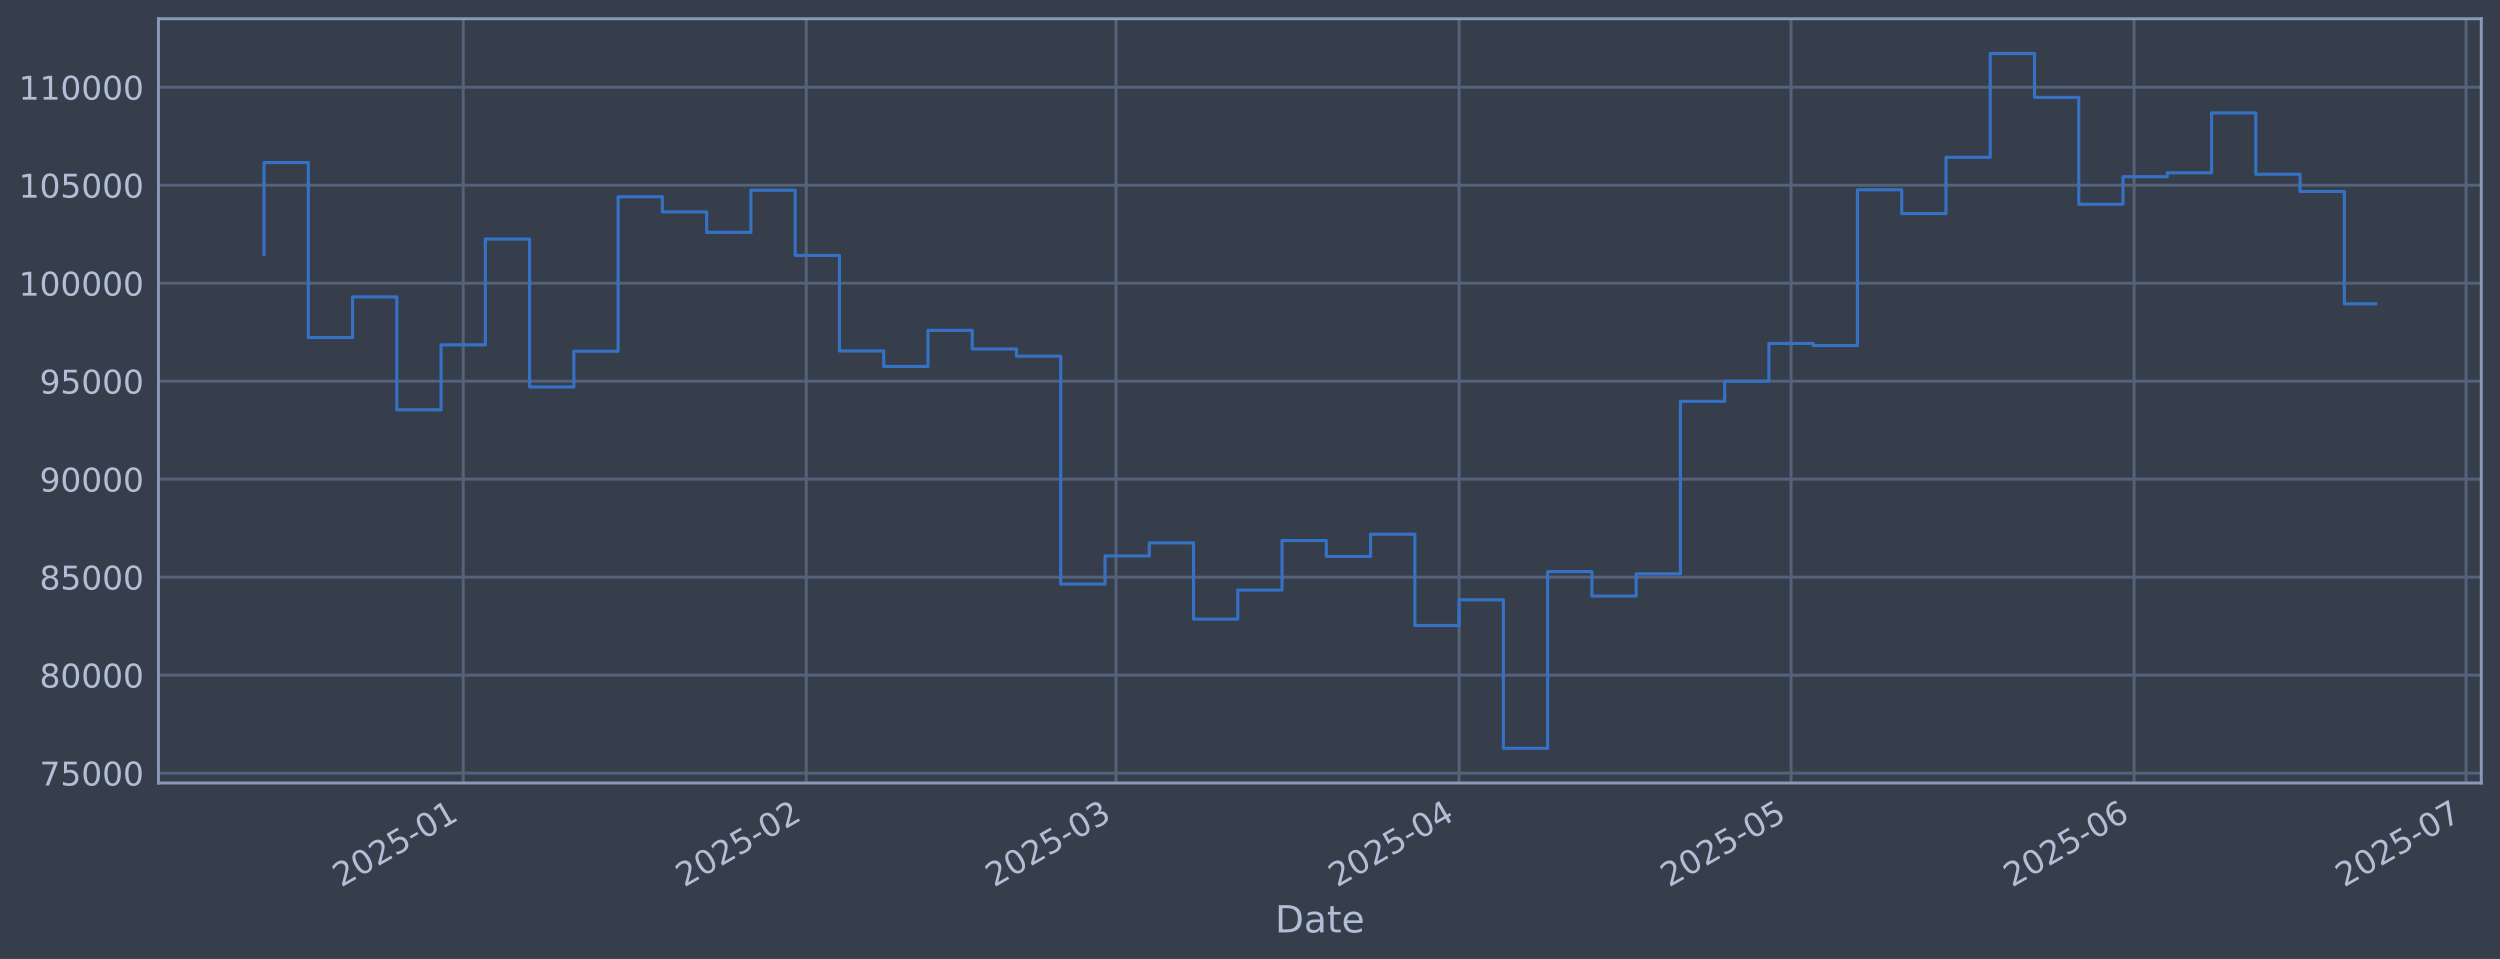
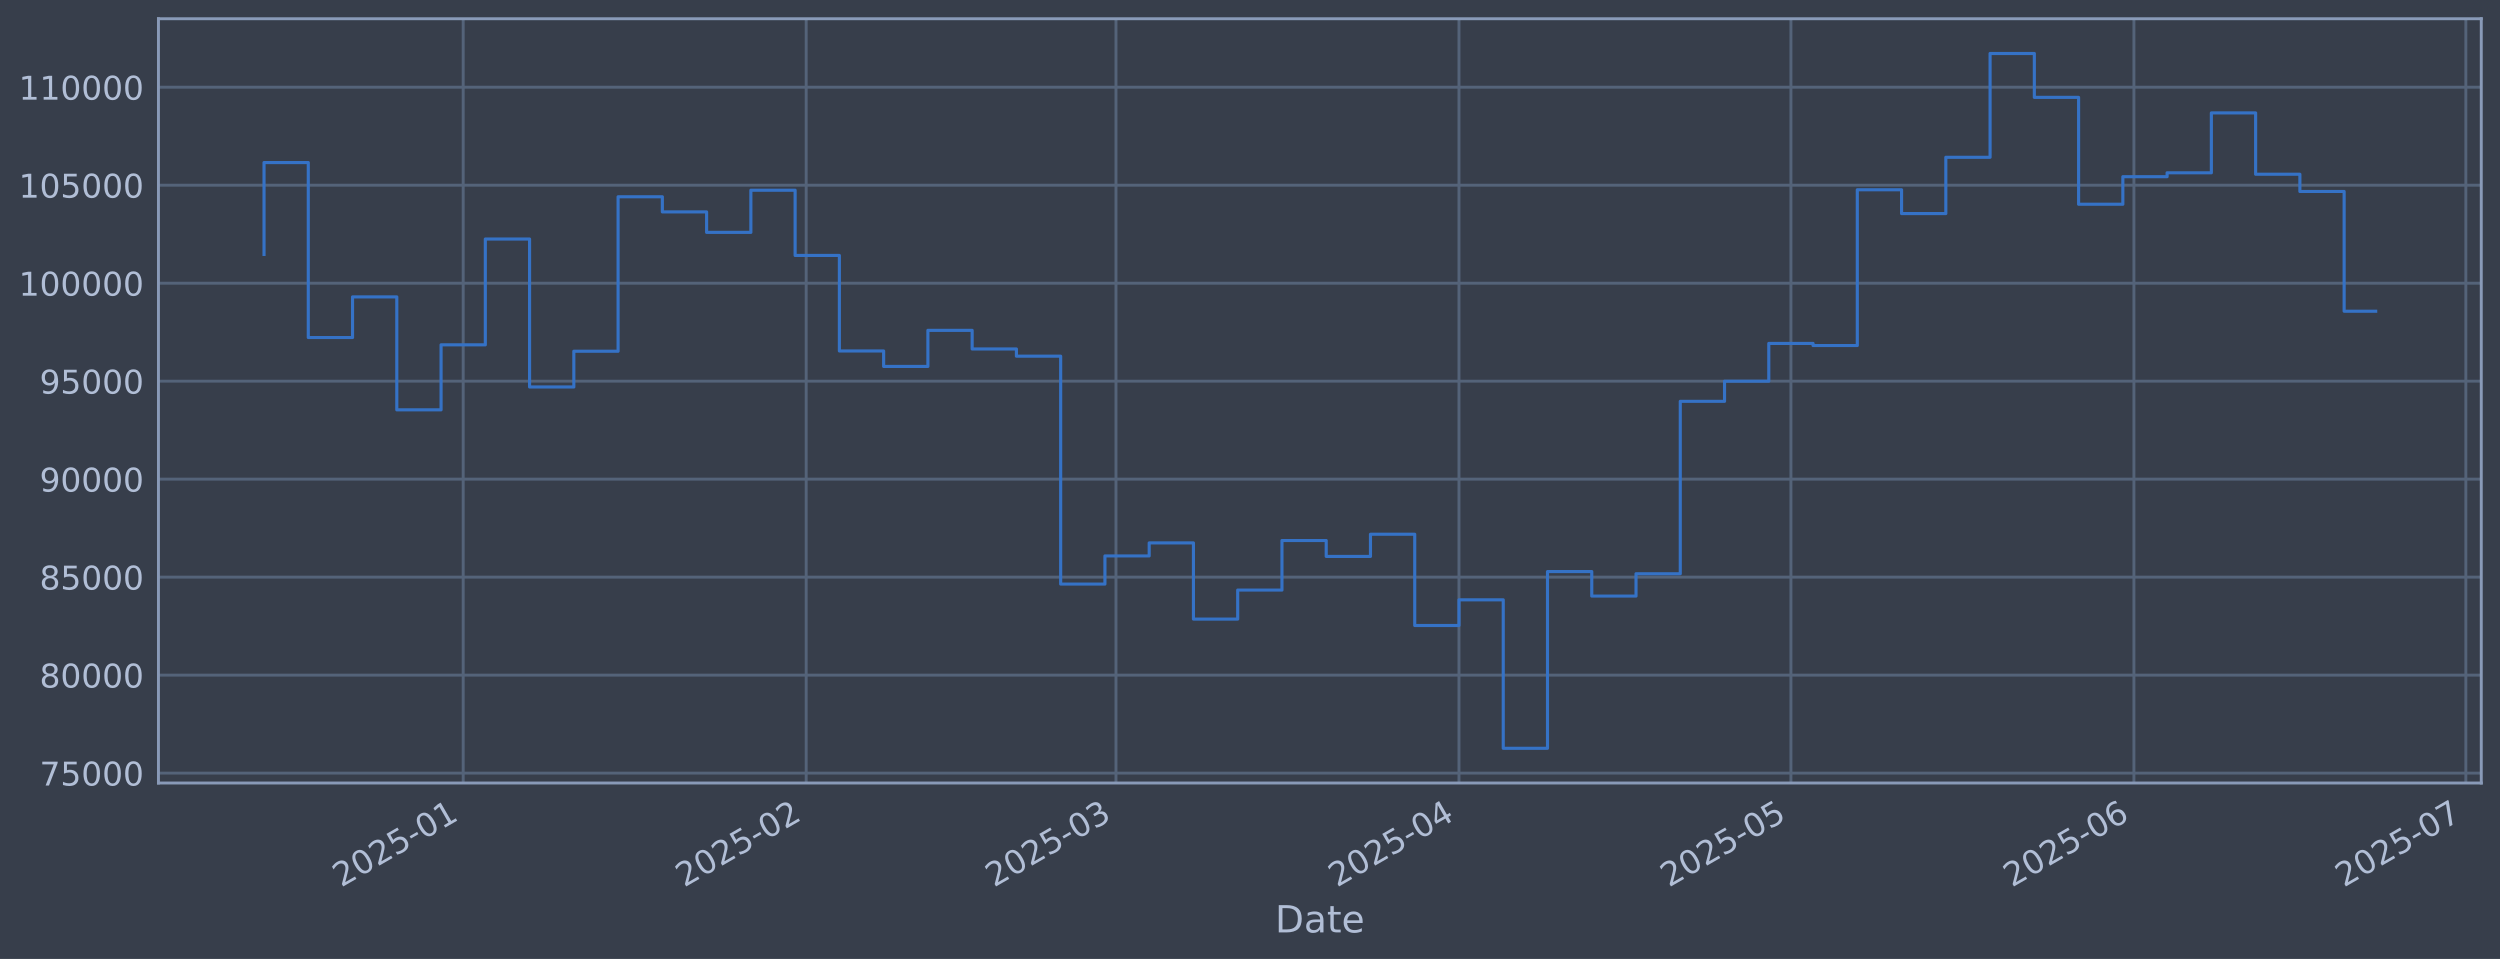
<svg xmlns="http://www.w3.org/2000/svg" xmlns:xlink="http://www.w3.org/1999/xlink" width="960.9pt" height="368.58pt" viewBox="0 0 960.9 368.58" version="1.1">
  <defs>
    <style type="text/css">*{stroke-linejoin: round; stroke-linecap: butt}</style>
  </defs>
  <g id="figure_1">
    <g id="patch_1">
      <path d="M 0 368.58  L 960.9 368.58  L 960.9 0  L 0 0  z " style="fill: #373e4b" />
    </g>
    <g id="axes_1">
      <g id="patch_2">
        <path d="M 60.901 300.96  L 953.701 300.96  L 953.701 7.2  L 60.901 7.2  z " style="fill: #373e4b" />
      </g>
      <g id="matplotlib.axis_1">
        <g id="xtick_1">
          <g id="line2d_1">
-             <path d="M 178.038 300.96  L 178.038 7.2  " clip-path="url(#p29d7e57c55)" style="fill: none; stroke: #546379; stroke-width: 1.12; stroke-linecap: square" />
+             <path d="M 178.031 300.96  L 178.031 7.2  " clip-path="url(#p5964d5b6f9)" style="fill: none; stroke: #546379; stroke-width: 1.12; stroke-linecap: square" />
          </g>
          <g id="line2d_2" />
          <g id="text_1">
-             <g style="fill: #b1bed6" transform="translate(131.1351 341.1745) rotate(-30) scale(0.126 -0.126)">
+             <g style="fill: #b1bed6" transform="translate(131.1279 341.1745) rotate(-30) scale(0.126 -0.126)">
              <defs>
                <path id="DejaVuSans-32" d="M 1228 531  L 3431 531  L 3431 0  L 469 0  L 469 531  Q 828 903 1448 1529  Q 2069 2156 2228 2338  Q 2531 2678 2651 2914  Q 2772 3150 2772 3378  Q 2772 3750 2511 3984  Q 2250 4219 1831 4219  Q 1534 4219 1204 4116  Q 875 4013 500 3803  L 500 4441  Q 881 4594 1212 4672  Q 1544 4750 1819 4750  Q 2544 4750 2975 4387  Q 3406 4025 3406 3419  Q 3406 3131 3298 2873  Q 3191 2616 2906 2266  Q 2828 2175 2409 1742  Q 1991 1309 1228 531  z " transform="scale(0.015625)" />
                <path id="DejaVuSans-30" d="M 2034 4250  Q 1547 4250 1301 3770  Q 1056 3291 1056 2328  Q 1056 1369 1301 889  Q 1547 409 2034 409  Q 2525 409 2770 889  Q 3016 1369 3016 2328  Q 3016 3291 2770 3770  Q 2525 4250 2034 4250  z M 2034 4750  Q 2819 4750 3233 4129  Q 3647 3509 3647 2328  Q 3647 1150 3233 529  Q 2819 -91 2034 -91  Q 1250 -91 836 529  Q 422 1150 422 2328  Q 422 3509 836 4129  Q 1250 4750 2034 4750  z " transform="scale(0.015625)" />
                <path id="DejaVuSans-35" d="M 691 4666  L 3169 4666  L 3169 4134  L 1269 4134  L 1269 2991  Q 1406 3038 1543 3061  Q 1681 3084 1819 3084  Q 2600 3084 3056 2656  Q 3513 2228 3513 1497  Q 3513 744 3044 326  Q 2575 -91 1722 -91  Q 1428 -91 1123 -41  Q 819 9 494 109  L 494 744  Q 775 591 1075 516  Q 1375 441 1709 441  Q 2250 441 2565 725  Q 2881 1009 2881 1497  Q 2881 1984 2565 2268  Q 2250 2553 1709 2553  Q 1456 2553 1204 2497  Q 953 2441 691 2322  L 691 4666  z " transform="scale(0.015625)" />
                <path id="DejaVuSans-2d" d="M 313 2009  L 1997 2009  L 1997 1497  L 313 1497  L 313 2009  z " transform="scale(0.015625)" />
                <path id="DejaVuSans-31" d="M 794 531  L 1825 531  L 1825 4091  L 703 3866  L 703 4441  L 1819 4666  L 2450 4666  L 2450 531  L 3481 531  L 3481 0  L 794 0  L 794 531  z " transform="scale(0.015625)" />
              </defs>
              <use xlink:href="#DejaVuSans-32" />
              <use xlink:href="#DejaVuSans-30" transform="translate(63.62305 0)" />
              <use xlink:href="#DejaVuSans-32" transform="translate(127.2461 0)" />
              <use xlink:href="#DejaVuSans-35" transform="translate(190.8691 0)" />
              <use xlink:href="#DejaVuSans-2d" transform="translate(254.4922 0)" />
              <use xlink:href="#DejaVuSans-30" transform="translate(290.5762 0)" />
              <use xlink:href="#DejaVuSans-31" transform="translate(354.1992 0)" />
            </g>
          </g>
        </g>
        <g id="xtick_2">
          <g id="line2d_3">
-             <path d="M 309.885 300.96  L 309.885 7.2  " clip-path="url(#p29d7e57c55)" style="fill: none; stroke: #546379; stroke-width: 1.12; stroke-linecap: square" />
+             <path d="M 309.865 300.96  L 309.865 7.2  " clip-path="url(#p5964d5b6f9)" style="fill: none; stroke: #546379; stroke-width: 1.12; stroke-linecap: square" />
          </g>
          <g id="line2d_4" />
          <g id="text_2">
-             <g style="fill: #b1bed6" transform="translate(262.9815 341.1745) rotate(-30) scale(0.126 -0.126)">
+             <g style="fill: #b1bed6" transform="translate(262.9621 341.1745) rotate(-30) scale(0.126 -0.126)">
              <use xlink:href="#DejaVuSans-32" />
              <use xlink:href="#DejaVuSans-30" transform="translate(63.62305 0)" />
              <use xlink:href="#DejaVuSans-32" transform="translate(127.2461 0)" />
              <use xlink:href="#DejaVuSans-35" transform="translate(190.8691 0)" />
              <use xlink:href="#DejaVuSans-2d" transform="translate(254.4922 0)" />
              <use xlink:href="#DejaVuSans-30" transform="translate(290.5762 0)" />
              <use xlink:href="#DejaVuSans-32" transform="translate(354.1992 0)" />
            </g>
          </g>
        </g>
        <g id="xtick_3">
          <g id="line2d_5">
-             <path d="M 428.972 300.96  L 428.972 7.2  " clip-path="url(#p29d7e57c55)" style="fill: none; stroke: #546379; stroke-width: 1.12; stroke-linecap: square" />
+             <path d="M 428.941 300.96  L 428.941 7.2  " clip-path="url(#p5964d5b6f9)" style="fill: none; stroke: #546379; stroke-width: 1.12; stroke-linecap: square" />
          </g>
          <g id="line2d_6" />
          <g id="text_3">
-             <g style="fill: #b1bed6" transform="translate(382.0686 341.1745) rotate(-30) scale(0.126 -0.126)">
+             <g style="fill: #b1bed6" transform="translate(382.0381 341.1745) rotate(-30) scale(0.126 -0.126)">
              <defs>
                <path id="DejaVuSans-33" d="M 2597 2516  Q 3050 2419 3304 2112  Q 3559 1806 3559 1356  Q 3559 666 3084 287  Q 2609 -91 1734 -91  Q 1441 -91 1130 -33  Q 819 25 488 141  L 488 750  Q 750 597 1062 519  Q 1375 441 1716 441  Q 2309 441 2620 675  Q 2931 909 2931 1356  Q 2931 1769 2642 2001  Q 2353 2234 1838 2234  L 1294 2234  L 1294 2753  L 1863 2753  Q 2328 2753 2575 2939  Q 2822 3125 2822 3475  Q 2822 3834 2567 4026  Q 2313 4219 1838 4219  Q 1578 4219 1281 4162  Q 984 4106 628 3988  L 628 4550  Q 988 4650 1302 4700  Q 1616 4750 1894 4750  Q 2613 4750 3031 4423  Q 3450 4097 3450 3541  Q 3450 3153 3228 2886  Q 3006 2619 2597 2516  z " transform="scale(0.015625)" />
              </defs>
              <use xlink:href="#DejaVuSans-32" />
              <use xlink:href="#DejaVuSans-30" transform="translate(63.62305 0)" />
              <use xlink:href="#DejaVuSans-32" transform="translate(127.2461 0)" />
              <use xlink:href="#DejaVuSans-35" transform="translate(190.8691 0)" />
              <use xlink:href="#DejaVuSans-2d" transform="translate(254.4922 0)" />
              <use xlink:href="#DejaVuSans-30" transform="translate(290.5762 0)" />
              <use xlink:href="#DejaVuSans-33" transform="translate(354.1992 0)" />
            </g>
          </g>
        </g>
        <g id="xtick_4">
          <g id="line2d_7">
-             <path d="M 560.818 300.96  L 560.818 7.2  " clip-path="url(#p29d7e57c55)" style="fill: none; stroke: #546379; stroke-width: 1.12; stroke-linecap: square" />
+             <path d="M 560.776 300.96  L 560.776 7.2  " clip-path="url(#p5964d5b6f9)" style="fill: none; stroke: #546379; stroke-width: 1.12; stroke-linecap: square" />
          </g>
          <g id="line2d_8" />
          <g id="text_4">
-             <g style="fill: #b1bed6" transform="translate(513.9151 341.1745) rotate(-30) scale(0.126 -0.126)">
+             <g style="fill: #b1bed6" transform="translate(513.8723 341.1745) rotate(-30) scale(0.126 -0.126)">
              <defs>
                <path id="DejaVuSans-34" d="M 2419 4116  L 825 1625  L 2419 1625  L 2419 4116  z M 2253 4666  L 3047 4666  L 3047 1625  L 3713 1625  L 3713 1100  L 3047 1100  L 3047 0  L 2419 0  L 2419 1100  L 313 1100  L 313 1709  L 2253 4666  z " transform="scale(0.015625)" />
              </defs>
              <use xlink:href="#DejaVuSans-32" />
              <use xlink:href="#DejaVuSans-30" transform="translate(63.62305 0)" />
              <use xlink:href="#DejaVuSans-32" transform="translate(127.2461 0)" />
              <use xlink:href="#DejaVuSans-35" transform="translate(190.8691 0)" />
              <use xlink:href="#DejaVuSans-2d" transform="translate(254.4922 0)" />
              <use xlink:href="#DejaVuSans-30" transform="translate(290.5762 0)" />
              <use xlink:href="#DejaVuSans-34" transform="translate(354.1992 0)" />
            </g>
          </g>
        </g>
        <g id="xtick_5">
          <g id="line2d_9">
-             <path d="M 688.412 300.96  L 688.412 7.2  " clip-path="url(#p29d7e57c55)" style="fill: none; stroke: #546379; stroke-width: 1.12; stroke-linecap: square" />
+             <path d="M 688.357 300.96  L 688.357 7.2  " clip-path="url(#p5964d5b6f9)" style="fill: none; stroke: #546379; stroke-width: 1.12; stroke-linecap: square" />
          </g>
          <g id="line2d_10" />
          <g id="text_5">
-             <g style="fill: #b1bed6" transform="translate(641.5084 341.1745) rotate(-30) scale(0.126 -0.126)">
+             <g style="fill: #b1bed6" transform="translate(641.4538 341.1745) rotate(-30) scale(0.126 -0.126)">
              <use xlink:href="#DejaVuSans-32" />
              <use xlink:href="#DejaVuSans-30" transform="translate(63.62305 0)" />
              <use xlink:href="#DejaVuSans-32" transform="translate(127.2461 0)" />
              <use xlink:href="#DejaVuSans-35" transform="translate(190.8691 0)" />
              <use xlink:href="#DejaVuSans-2d" transform="translate(254.4922 0)" />
              <use xlink:href="#DejaVuSans-30" transform="translate(290.5762 0)" />
              <use xlink:href="#DejaVuSans-35" transform="translate(354.1992 0)" />
            </g>
          </g>
        </g>
        <g id="xtick_6">
          <g id="line2d_11">
-             <path d="M 820.258 300.96  L 820.258 7.2  " clip-path="url(#p29d7e57c55)" style="fill: none; stroke: #546379; stroke-width: 1.12; stroke-linecap: square" />
+             <path d="M 820.191 300.96  L 820.191 7.2  " clip-path="url(#p5964d5b6f9)" style="fill: none; stroke: #546379; stroke-width: 1.12; stroke-linecap: square" />
          </g>
          <g id="line2d_12" />
          <g id="text_6">
-             <g style="fill: #b1bed6" transform="translate(773.3549 341.1745) rotate(-30) scale(0.126 -0.126)">
+             <g style="fill: #b1bed6" transform="translate(773.2879 341.1745) rotate(-30) scale(0.126 -0.126)">
              <defs>
                <path id="DejaVuSans-36" d="M 2113 2584  Q 1688 2584 1439 2293  Q 1191 2003 1191 1497  Q 1191 994 1439 701  Q 1688 409 2113 409  Q 2538 409 2786 701  Q 3034 994 3034 1497  Q 3034 2003 2786 2293  Q 2538 2584 2113 2584  z M 3366 4563  L 3366 3988  Q 3128 4100 2886 4159  Q 2644 4219 2406 4219  Q 1781 4219 1451 3797  Q 1122 3375 1075 2522  Q 1259 2794 1537 2939  Q 1816 3084 2150 3084  Q 2853 3084 3261 2657  Q 3669 2231 3669 1497  Q 3669 778 3244 343  Q 2819 -91 2113 -91  Q 1303 -91 875 529  Q 447 1150 447 2328  Q 447 3434 972 4092  Q 1497 4750 2381 4750  Q 2619 4750 2861 4703  Q 3103 4656 3366 4563  z " transform="scale(0.015625)" />
              </defs>
              <use xlink:href="#DejaVuSans-32" />
              <use xlink:href="#DejaVuSans-30" transform="translate(63.62305 0)" />
              <use xlink:href="#DejaVuSans-32" transform="translate(127.2461 0)" />
              <use xlink:href="#DejaVuSans-35" transform="translate(190.8691 0)" />
              <use xlink:href="#DejaVuSans-2d" transform="translate(254.4922 0)" />
              <use xlink:href="#DejaVuSans-30" transform="translate(290.5762 0)" />
              <use xlink:href="#DejaVuSans-36" transform="translate(354.1992 0)" />
            </g>
          </g>
        </g>
        <g id="xtick_7">
          <g id="line2d_13">
-             <path d="M 947.852 300.96  L 947.852 7.2  " clip-path="url(#p29d7e57c55)" style="fill: none; stroke: #546379; stroke-width: 1.12; stroke-linecap: square" />
+             <path d="M 947.773 300.96  L 947.773 7.2  " clip-path="url(#p5964d5b6f9)" style="fill: none; stroke: #546379; stroke-width: 1.12; stroke-linecap: square" />
          </g>
          <g id="line2d_14" />
          <g id="text_7">
-             <g style="fill: #b1bed6" transform="translate(900.9483 341.1745) rotate(-30) scale(0.126 -0.126)">
+             <g style="fill: #b1bed6" transform="translate(900.8694 341.1745) rotate(-30) scale(0.126 -0.126)">
              <defs>
                <path id="DejaVuSans-37" d="M 525 4666  L 3525 4666  L 3525 4397  L 1831 0  L 1172 0  L 2766 4134  L 525 4134  L 525 4666  z " transform="scale(0.015625)" />
              </defs>
              <use xlink:href="#DejaVuSans-32" />
              <use xlink:href="#DejaVuSans-30" transform="translate(63.62305 0)" />
              <use xlink:href="#DejaVuSans-32" transform="translate(127.2461 0)" />
              <use xlink:href="#DejaVuSans-35" transform="translate(190.8691 0)" />
              <use xlink:href="#DejaVuSans-2d" transform="translate(254.4922 0)" />
              <use xlink:href="#DejaVuSans-30" transform="translate(290.5762 0)" />
              <use xlink:href="#DejaVuSans-37" transform="translate(354.1992 0)" />
            </g>
          </g>
        </g>
        <g id="text_8">
          <g style="fill: #b1bed6" transform="translate(490.0914 358.3856) scale(0.144 -0.144)">
            <defs>
              <path id="DejaVuSans-44" d="M 1259 4147  L 1259 519  L 2022 519  Q 2988 519 3436 956  Q 3884 1394 3884 2338  Q 3884 3275 3436 3711  Q 2988 4147 2022 4147  L 1259 4147  z M 628 4666  L 1925 4666  Q 3281 4666 3915 4102  Q 4550 3538 4550 2338  Q 4550 1131 3912 565  Q 3275 0 1925 0  L 628 0  L 628 4666  z " transform="scale(0.015625)" />
              <path id="DejaVuSans-61" d="M 2194 1759  Q 1497 1759 1228 1600  Q 959 1441 959 1056  Q 959 750 1161 570  Q 1363 391 1709 391  Q 2188 391 2477 730  Q 2766 1069 2766 1631  L 2766 1759  L 2194 1759  z M 3341 1997  L 3341 0  L 2766 0  L 2766 531  Q 2569 213 2275 61  Q 1981 -91 1556 -91  Q 1019 -91 701 211  Q 384 513 384 1019  Q 384 1609 779 1909  Q 1175 2209 1959 2209  L 2766 2209  L 2766 2266  Q 2766 2663 2505 2880  Q 2244 3097 1772 3097  Q 1472 3097 1187 3025  Q 903 2953 641 2809  L 641 3341  Q 956 3463 1253 3523  Q 1550 3584 1831 3584  Q 2591 3584 2966 3190  Q 3341 2797 3341 1997  z " transform="scale(0.015625)" />
              <path id="DejaVuSans-74" d="M 1172 4494  L 1172 3500  L 2356 3500  L 2356 3053  L 1172 3053  L 1172 1153  Q 1172 725 1289 603  Q 1406 481 1766 481  L 2356 481  L 2356 0  L 1766 0  Q 1100 0 847 248  Q 594 497 594 1153  L 594 3053  L 172 3053  L 172 3500  L 594 3500  L 594 4494  L 1172 4494  z " transform="scale(0.015625)" />
              <path id="DejaVuSans-65" d="M 3597 1894  L 3597 1613  L 953 1613  Q 991 1019 1311 708  Q 1631 397 2203 397  Q 2534 397 2845 478  Q 3156 559 3463 722  L 3463 178  Q 3153 47 2828 -22  Q 2503 -91 2169 -91  Q 1331 -91 842 396  Q 353 884 353 1716  Q 353 2575 817 3079  Q 1281 3584 2069 3584  Q 2775 3584 3186 3129  Q 3597 2675 3597 1894  z M 3022 2063  Q 3016 2534 2758 2815  Q 2500 3097 2075 3097  Q 1594 3097 1305 2825  Q 1016 2553 972 2059  L 3022 2063  z " transform="scale(0.015625)" />
            </defs>
            <use xlink:href="#DejaVuSans-44" />
            <use xlink:href="#DejaVuSans-61" transform="translate(77.00195 0)" />
            <use xlink:href="#DejaVuSans-74" transform="translate(138.2812 0)" />
            <use xlink:href="#DejaVuSans-65" transform="translate(177.4902 0)" />
          </g>
        </g>
      </g>
      <g id="matplotlib.axis_2">
        <g id="ytick_1">
          <g id="line2d_15">
-             <path d="M 60.901 297.147  L 953.701 297.147  " clip-path="url(#p29d7e57c55)" style="fill: none; stroke: #546379; stroke-width: 1.12; stroke-linecap: square" />
+             <path d="M 60.901 297.147  L 953.701 297.147  " clip-path="url(#p5964d5b6f9)" style="fill: none; stroke: #546379; stroke-width: 1.12; stroke-linecap: square" />
          </g>
          <g id="line2d_16" />
          <g id="text_9">
            <g style="fill: #b1bed6" transform="translate(15.21675 301.9342) scale(0.126 -0.126)">
              <use xlink:href="#DejaVuSans-37" />
              <use xlink:href="#DejaVuSans-35" transform="translate(63.62305 0)" />
              <use xlink:href="#DejaVuSans-30" transform="translate(127.2461 0)" />
              <use xlink:href="#DejaVuSans-30" transform="translate(190.8691 0)" />
              <use xlink:href="#DejaVuSans-30" transform="translate(254.4922 0)" />
            </g>
          </g>
        </g>
        <g id="ytick_2">
          <g id="line2d_17">
-             <path d="M 60.901 259.487  L 953.701 259.487  " clip-path="url(#p29d7e57c55)" style="fill: none; stroke: #546379; stroke-width: 1.12; stroke-linecap: square" />
+             <path d="M 60.901 259.487  L 953.701 259.487  " clip-path="url(#p5964d5b6f9)" style="fill: none; stroke: #546379; stroke-width: 1.12; stroke-linecap: square" />
          </g>
          <g id="line2d_18" />
          <g id="text_10">
            <g style="fill: #b1bed6" transform="translate(15.21675 264.2738) scale(0.126 -0.126)">
              <defs>
                <path id="DejaVuSans-38" d="M 2034 2216  Q 1584 2216 1326 1975  Q 1069 1734 1069 1313  Q 1069 891 1326 650  Q 1584 409 2034 409  Q 2484 409 2743 651  Q 3003 894 3003 1313  Q 3003 1734 2745 1975  Q 2488 2216 2034 2216  z M 1403 2484  Q 997 2584 770 2862  Q 544 3141 544 3541  Q 544 4100 942 4425  Q 1341 4750 2034 4750  Q 2731 4750 3128 4425  Q 3525 4100 3525 3541  Q 3525 3141 3298 2862  Q 3072 2584 2669 2484  Q 3125 2378 3379 2068  Q 3634 1759 3634 1313  Q 3634 634 3220 271  Q 2806 -91 2034 -91  Q 1263 -91 848 271  Q 434 634 434 1313  Q 434 1759 690 2068  Q 947 2378 1403 2484  z M 1172 3481  Q 1172 3119 1398 2916  Q 1625 2713 2034 2713  Q 2441 2713 2670 2916  Q 2900 3119 2900 3481  Q 2900 3844 2670 4047  Q 2441 4250 2034 4250  Q 1625 4250 1398 4047  Q 1172 3844 1172 3481  z " transform="scale(0.015625)" />
              </defs>
              <use xlink:href="#DejaVuSans-38" />
              <use xlink:href="#DejaVuSans-30" transform="translate(63.62305 0)" />
              <use xlink:href="#DejaVuSans-30" transform="translate(127.2461 0)" />
              <use xlink:href="#DejaVuSans-30" transform="translate(190.8691 0)" />
              <use xlink:href="#DejaVuSans-30" transform="translate(254.4922 0)" />
            </g>
          </g>
        </g>
        <g id="ytick_3">
          <g id="line2d_19">
-             <path d="M 60.901 221.826  L 953.701 221.826  " clip-path="url(#p29d7e57c55)" style="fill: none; stroke: #546379; stroke-width: 1.12; stroke-linecap: square" />
+             <path d="M 60.901 221.826  L 953.701 221.826  " clip-path="url(#p5964d5b6f9)" style="fill: none; stroke: #546379; stroke-width: 1.12; stroke-linecap: square" />
          </g>
          <g id="line2d_20" />
          <g id="text_11">
            <g style="fill: #b1bed6" transform="translate(15.21675 226.6134) scale(0.126 -0.126)">
              <use xlink:href="#DejaVuSans-38" />
              <use xlink:href="#DejaVuSans-35" transform="translate(63.62305 0)" />
              <use xlink:href="#DejaVuSans-30" transform="translate(127.2461 0)" />
              <use xlink:href="#DejaVuSans-30" transform="translate(190.8691 0)" />
              <use xlink:href="#DejaVuSans-30" transform="translate(254.4922 0)" />
            </g>
          </g>
        </g>
        <g id="ytick_4">
          <g id="line2d_21">
-             <path d="M 60.901 184.166  L 953.701 184.166  " clip-path="url(#p29d7e57c55)" style="fill: none; stroke: #546379; stroke-width: 1.12; stroke-linecap: square" />
+             <path d="M 60.901 184.166  L 953.701 184.166  " clip-path="url(#p5964d5b6f9)" style="fill: none; stroke: #546379; stroke-width: 1.12; stroke-linecap: square" />
          </g>
          <g id="line2d_22" />
          <g id="text_12">
            <g style="fill: #b1bed6" transform="translate(15.21675 188.953) scale(0.126 -0.126)">
              <defs>
                <path id="DejaVuSans-39" d="M 703 97  L 703 672  Q 941 559 1184 500  Q 1428 441 1663 441  Q 2288 441 2617 861  Q 2947 1281 2994 2138  Q 2813 1869 2534 1725  Q 2256 1581 1919 1581  Q 1219 1581 811 2004  Q 403 2428 403 3163  Q 403 3881 828 4315  Q 1253 4750 1959 4750  Q 2769 4750 3195 4129  Q 3622 3509 3622 2328  Q 3622 1225 3098 567  Q 2575 -91 1691 -91  Q 1453 -91 1209 -44  Q 966 3 703 97  z M 1959 2075  Q 2384 2075 2632 2365  Q 2881 2656 2881 3163  Q 2881 3666 2632 3958  Q 2384 4250 1959 4250  Q 1534 4250 1286 3958  Q 1038 3666 1038 3163  Q 1038 2656 1286 2365  Q 1534 2075 1959 2075  z " transform="scale(0.015625)" />
              </defs>
              <use xlink:href="#DejaVuSans-39" />
              <use xlink:href="#DejaVuSans-30" transform="translate(63.62305 0)" />
              <use xlink:href="#DejaVuSans-30" transform="translate(127.2461 0)" />
              <use xlink:href="#DejaVuSans-30" transform="translate(190.8691 0)" />
              <use xlink:href="#DejaVuSans-30" transform="translate(254.4922 0)" />
            </g>
          </g>
        </g>
        <g id="ytick_5">
          <g id="line2d_23">
-             <path d="M 60.901 146.506  L 953.701 146.506  " clip-path="url(#p29d7e57c55)" style="fill: none; stroke: #546379; stroke-width: 1.12; stroke-linecap: square" />
+             <path d="M 60.901 146.506  L 953.701 146.506  " clip-path="url(#p5964d5b6f9)" style="fill: none; stroke: #546379; stroke-width: 1.12; stroke-linecap: square" />
          </g>
          <g id="line2d_24" />
          <g id="text_13">
            <g style="fill: #b1bed6" transform="translate(15.21675 151.2926) scale(0.126 -0.126)">
              <use xlink:href="#DejaVuSans-39" />
              <use xlink:href="#DejaVuSans-35" transform="translate(63.62305 0)" />
              <use xlink:href="#DejaVuSans-30" transform="translate(127.2461 0)" />
              <use xlink:href="#DejaVuSans-30" transform="translate(190.8691 0)" />
              <use xlink:href="#DejaVuSans-30" transform="translate(254.4922 0)" />
            </g>
          </g>
        </g>
        <g id="ytick_6">
          <g id="line2d_25">
-             <path d="M 60.901 108.845  L 953.701 108.845  " clip-path="url(#p29d7e57c55)" style="fill: none; stroke: #546379; stroke-width: 1.12; stroke-linecap: square" />
+             <path d="M 60.901 108.845  L 953.701 108.845  " clip-path="url(#p5964d5b6f9)" style="fill: none; stroke: #546379; stroke-width: 1.12; stroke-linecap: square" />
          </g>
          <g id="line2d_26" />
          <g id="text_14">
            <g style="fill: #b1bed6" transform="translate(7.2 113.6322) scale(0.126 -0.126)">
              <use xlink:href="#DejaVuSans-31" />
              <use xlink:href="#DejaVuSans-30" transform="translate(63.62305 0)" />
              <use xlink:href="#DejaVuSans-30" transform="translate(127.2461 0)" />
              <use xlink:href="#DejaVuSans-30" transform="translate(190.8691 0)" />
              <use xlink:href="#DejaVuSans-30" transform="translate(254.4922 0)" />
              <use xlink:href="#DejaVuSans-30" transform="translate(318.1152 0)" />
            </g>
          </g>
        </g>
        <g id="ytick_7">
          <g id="line2d_27">
-             <path d="M 60.901 71.185  L 953.701 71.185  " clip-path="url(#p29d7e57c55)" style="fill: none; stroke: #546379; stroke-width: 1.12; stroke-linecap: square" />
+             <path d="M 60.901 71.185  L 953.701 71.185  " clip-path="url(#p5964d5b6f9)" style="fill: none; stroke: #546379; stroke-width: 1.12; stroke-linecap: square" />
          </g>
          <g id="line2d_28" />
          <g id="text_15">
            <g style="fill: #b1bed6" transform="translate(7.2 75.97181) scale(0.126 -0.126)">
              <use xlink:href="#DejaVuSans-31" />
              <use xlink:href="#DejaVuSans-30" transform="translate(63.62305 0)" />
              <use xlink:href="#DejaVuSans-35" transform="translate(127.2461 0)" />
              <use xlink:href="#DejaVuSans-30" transform="translate(190.8691 0)" />
              <use xlink:href="#DejaVuSans-30" transform="translate(254.4922 0)" />
              <use xlink:href="#DejaVuSans-30" transform="translate(318.1152 0)" />
            </g>
          </g>
        </g>
        <g id="ytick_8">
          <g id="line2d_29">
-             <path d="M 60.901 33.524  L 953.701 33.524  " clip-path="url(#p29d7e57c55)" style="fill: none; stroke: #546379; stroke-width: 1.12; stroke-linecap: square" />
+             <path d="M 60.901 33.524  L 953.701 33.524  " clip-path="url(#p5964d5b6f9)" style="fill: none; stroke: #546379; stroke-width: 1.12; stroke-linecap: square" />
          </g>
          <g id="line2d_30" />
          <g id="text_16">
            <g style="fill: #b1bed6" transform="translate(7.2 38.31141) scale(0.126 -0.126)">
              <use xlink:href="#DejaVuSans-31" />
              <use xlink:href="#DejaVuSans-31" transform="translate(63.62305 0)" />
              <use xlink:href="#DejaVuSans-30" transform="translate(127.2461 0)" />
              <use xlink:href="#DejaVuSans-30" transform="translate(190.8691 0)" />
              <use xlink:href="#DejaVuSans-30" transform="translate(254.4922 0)" />
              <use xlink:href="#DejaVuSans-30" transform="translate(318.1152 0)" />
            </g>
          </g>
        </g>
      </g>
      <g id="line2d_31">
-         <path d="M 101.482 97.792  L 101.482 62.478  L 118.495 62.478  L 118.495 129.735  L 135.507 129.735  L 135.507 114.117  L 152.52 114.117  L 152.52 157.529  L 169.532 157.529  L 169.532 132.544  L 186.545 132.544  L 186.545 91.873  L 203.557 91.873  L 203.557 148.745  L 220.569 148.745  L 220.569 135.003  L 237.582 135.003  L 237.582 75.637  L 254.594 75.637  L 254.594 81.451  L 271.607 81.451  L 271.607 89.317  L 288.619 89.317  L 288.619 73.113  L 305.632 73.113  L 305.632 98.189  L 322.644 98.189  L 322.644 134.901  L 339.657 134.901  L 339.657 140.841  L 356.669 140.841  L 356.669 126.97  L 373.681 126.97  L 373.681 134.132  L 390.694 134.132  L 390.694 136.904  L 407.706 136.904  L 407.706 224.494  L 424.719 224.494  L 424.719 213.678  L 441.731 213.678  L 441.731 208.679  L 458.744 208.679  L 458.744 237.95  L 475.756 237.95  L 475.756 226.8  L 492.769 226.8  L 492.769 207.76  L 509.781 207.76  L 509.781 213.864  L 526.793 213.864  L 526.793 205.348  L 543.806 205.348  L 543.806 240.422  L 560.818 240.422  L 560.818 230.548  L 577.831 230.548  L 577.831 287.607  L 594.843 287.607  L 594.843 219.693  L 611.856 219.693  L 611.856 229.105  L 628.868 229.105  L 628.868 220.526  L 645.881 220.526  L 645.881 154.258  L 662.893 154.258  L 662.893 146.519  L 679.905 146.519  L 679.905 131.991  L 696.918 131.991  L 696.918 132.809  L 713.93 132.809  L 713.93 72.945  L 730.943 72.945  L 730.943 82.09  L 747.955 82.09  L 747.955 60.453  L 764.968 60.453  L 764.968 20.553  L 781.98 20.553  L 781.98 37.431  L 798.993 37.431  L 798.993 78.508  L 816.005 78.508  L 816.005 67.912  L 833.018 67.912  L 833.018 66.417  L 850.03 66.417  L 850.03 43.403  L 867.042 43.403  L 867.042 66.977  L 884.055 66.977  L 884.055 73.593  L 901.067 73.593  L 901.067 116.778  L 913.119 116.778  " clip-path="url(#p29d7e57c55)" style="fill: none; stroke: #3572c6; stroke-width: 1.2; stroke-linecap: square" />
+         <path d="M 101.482 97.792  L 101.482 62.478  L 118.493 62.478  L 118.493 129.735  L 135.504 129.735  L 135.504 114.117  L 152.515 114.117  L 152.515 157.529  L 169.526 157.529  L 169.526 132.544  L 186.537 132.544  L 186.537 91.873  L 203.547 91.873  L 203.547 148.745  L 220.558 148.745  L 220.558 135.003  L 237.569 135.003  L 237.569 75.637  L 254.58 75.637  L 254.58 81.451  L 271.591 81.451  L 271.591 89.317  L 288.602 89.317  L 288.602 73.113  L 305.613 73.113  L 305.613 98.189  L 322.624 98.189  L 322.624 134.901  L 339.634 134.901  L 339.634 140.841  L 356.645 140.841  L 356.645 126.97  L 373.656 126.97  L 373.656 134.132  L 390.667 134.132  L 390.667 136.904  L 407.678 136.904  L 407.678 224.494  L 424.689 224.494  L 424.689 213.678  L 441.7 213.678  L 441.7 208.679  L 458.71 208.679  L 458.71 237.95  L 475.721 237.95  L 475.721 226.8  L 492.732 226.8  L 492.732 207.76  L 509.743 207.76  L 509.743 213.864  L 526.754 213.864  L 526.754 205.348  L 543.765 205.348  L 543.765 240.422  L 560.776 240.422  L 560.776 230.548  L 577.786 230.548  L 577.786 287.607  L 594.797 287.607  L 594.797 219.693  L 611.808 219.693  L 611.808 229.105  L 628.819 229.105  L 628.819 220.526  L 645.83 220.526  L 645.83 154.258  L 662.841 154.258  L 662.841 146.519  L 679.852 146.519  L 679.852 131.991  L 696.862 131.991  L 696.862 132.809  L 713.873 132.809  L 713.873 72.945  L 730.884 72.945  L 730.884 82.09  L 747.895 82.09  L 747.895 60.453  L 764.906 60.453  L 764.906 20.553  L 781.917 20.553  L 781.917 37.431  L 798.928 37.431  L 798.928 78.508  L 815.938 78.508  L 815.938 67.912  L 832.949 67.912  L 832.949 66.417  L 849.96 66.417  L 849.96 43.403  L 866.971 43.403  L 866.971 66.977  L 883.982 66.977  L 883.982 73.593  L 900.993 73.593  L 900.993 119.616  L 913.119 119.616  " clip-path="url(#p5964d5b6f9)" style="fill: none; stroke: #3572c6; stroke-width: 1.2; stroke-linecap: square" />
      </g>
      <g id="patch_3">
        <path d="M 60.901 300.96  L 60.901 7.2  " style="fill: none; stroke: #899ab8; stroke-width: 1.12; stroke-linejoin: miter; stroke-linecap: square" />
      </g>
      <g id="patch_4">
        <path d="M 953.701 300.96  L 953.701 7.2  " style="fill: none; stroke: #899ab8; stroke-width: 1.12; stroke-linejoin: miter; stroke-linecap: square" />
      </g>
      <g id="patch_5">
        <path d="M 60.901 300.96  L 953.701 300.96  " style="fill: none; stroke: #899ab8; stroke-width: 1.12; stroke-linejoin: miter; stroke-linecap: square" />
      </g>
      <g id="patch_6">
        <path d="M 60.901 7.2  L 953.701 7.2  " style="fill: none; stroke: #899ab8; stroke-width: 1.12; stroke-linejoin: miter; stroke-linecap: square" />
      </g>
    </g>
  </g>
  <defs>
-     <clipPath id="p29d7e57c55">
+     <clipPath id="p5964d5b6f9">
      <rect x="60.901" y="7.2" width="892.8" height="293.76" />
    </clipPath>
  </defs>
</svg>
